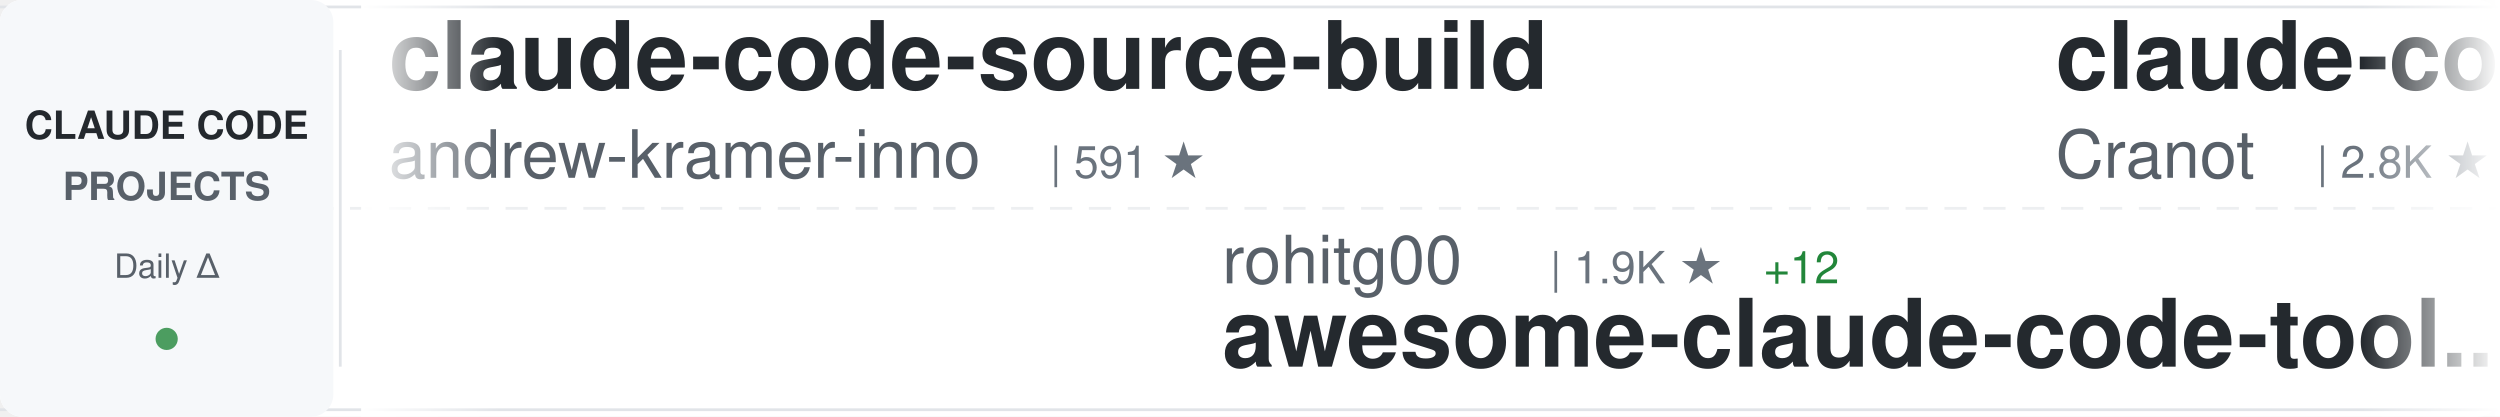
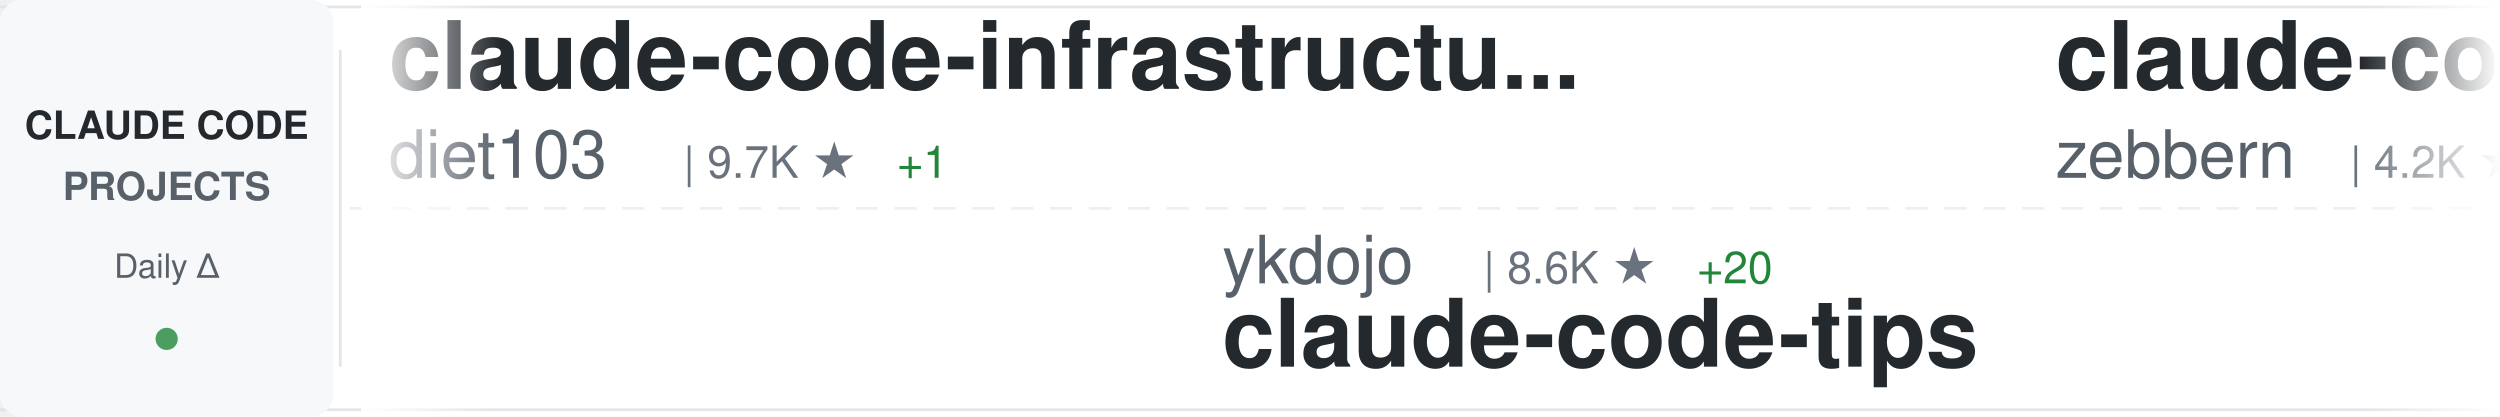
<svg xmlns="http://www.w3.org/2000/svg" width="900" height="150">
  <defs>
    <linearGradient id="awesomeLeftFade" x1="0%" y1="0%" x2="100%" y2="0%">
      <stop offset="0%" style="stop-color:#ffffff;stop-opacity:1" />
      <stop offset="100%" style="stop-color:#ffffff;stop-opacity:0" />
    </linearGradient>
    <linearGradient id="awesomeRightFade" x1="0%" y1="0%" x2="100%" y2="0%">
      <stop offset="0%" style="stop-color:#ffffff;stop-opacity:0" />
      <stop offset="100%" style="stop-color:#ffffff;stop-opacity:1" />
    </linearGradient>
  </defs>
  <rect width="900" height="150" fill="#ffffff" rx="8" />
  <rect x="0" y="2" width="900" height="1" fill="#e1e4e8" />
  <rect x="0" y="147" width="900" height="1" fill="#e1e4e8" />
  <line x1="0" y1="75" x2="900" y2="75" stroke="#e1e4e8" stroke-width="1" stroke-dasharray="8 6" opacity="0.6" />
  <rect x="0" y="0" width="120" height="150" fill="#f6f8fa" rx="8" />
  <text x="60" y="50" font-family="-apple-system, BlinkMacSystemFont, 'Segoe UI', Helvetica, Arial, sans-serif" font-size="14" font-weight="600" fill="#24292e" text-anchor="middle">CLAUDE CODE</text>
  <text x="60" y="72" font-family="-apple-system, BlinkMacSystemFont, 'Segoe UI', Helvetica, Arial, sans-serif" font-size="14" font-weight="600" fill="#586069" text-anchor="middle">PROJECTS</text>
  <text x="60" y="100" font-family="-apple-system, BlinkMacSystemFont, 'Segoe UI', Helvetica, Arial, sans-serif" font-size="12" font-weight="500" fill="#586069" text-anchor="middle">Daily Δ</text>
  <circle cx="60" cy="122" r="4" fill="#22863a" opacity="0.8" />
  <rect x="122" y="18" width="1" height="114" fill="#e1e4e8" />
  <clipPath id="awesomeTickerClip">
    <rect x="130" y="0" width="770" height="150" />
  </clipPath>
  <g clip-path="url(#awesomeTickerClip)">
    <g id="awesomeTickerItems">
      <animateTransform attributeName="transform" attributeType="XML" type="translate" from="0 0" to="-3000 0" dur="54s" repeatCount="indefinite" />
      <g transform="translate(0, 0)">
-         <text x="140" y="32" font-family="-apple-system, BlinkMacSystemFont, 'Segoe UI', Helvetica, Arial, sans-serif" font-size="34" font-weight="600" fill="#24292e">claude-code-source-build</text>
-         <text x="140" y="64" font-family="-apple-system, BlinkMacSystemFont, 'Segoe UI', Helvetica, Arial, sans-serif" font-size="24" font-weight="400" fill="#586069">andrew-kramer-inno</text>
-         <text x="378" y="64" font-family="-apple-system, BlinkMacSystemFont, 'Segoe UI', Helvetica, Arial, sans-serif" font-size="16" font-weight="500" fill="#6a737d">| 591 ★</text>
+         <text x="140" y="32" font-family="-apple-system, BlinkMacSystemFont, 'Segoe UI', Helvetica, Arial, sans-serif" font-size="34" font-weight="600" fill="#24292e">claude-code-infrastructu...</text>
+         <text x="140" y="64" font-family="-apple-system, BlinkMacSystemFont, 'Segoe UI', Helvetica, Arial, sans-serif" font-size="24" font-weight="400" fill="#586069">diet103</text>
+         <text x="246" y="64" font-family="-apple-system, BlinkMacSystemFont, 'Segoe UI', Helvetica, Arial, sans-serif" font-size="16" font-weight="500" fill="#6a737d">| 9.7K ★</text>
+         <text x="323" y="64" font-family="-apple-system, BlinkMacSystemFont, 'Segoe UI', Helvetica, Arial, sans-serif" font-size="16" font-weight="500" fill="#22863a"> +1</text>
      </g>
      <g transform="translate(300, 0)">
-         <text x="140" y="102" font-family="-apple-system, BlinkMacSystemFont, 'Segoe UI', Helvetica, Arial, sans-serif" font-size="24" font-weight="400" fill="#586069">rohitg00</text>
-         <text x="258" y="102" font-family="-apple-system, BlinkMacSystemFont, 'Segoe UI', Helvetica, Arial, sans-serif" font-size="16" font-weight="500" fill="#6a737d">| 1.9K ★</text>
-         <text x="335" y="102" font-family="-apple-system, BlinkMacSystemFont, 'Segoe UI', Helvetica, Arial, sans-serif" font-size="16" font-weight="500" fill="#22863a"> +12</text>
-         <text x="140" y="132" font-family="-apple-system, BlinkMacSystemFont, 'Segoe UI', Helvetica, Arial, sans-serif" font-size="34" font-weight="600" fill="#24292e">awesome-claude-code-tool...</text>
+         <text x="140" y="102" font-family="-apple-system, BlinkMacSystemFont, 'Segoe UI', Helvetica, Arial, sans-serif" font-size="24" font-weight="400" fill="#586069">ykdojo</text>
+         <text x="234" y="102" font-family="-apple-system, BlinkMacSystemFont, 'Segoe UI', Helvetica, Arial, sans-serif" font-size="16" font-weight="500" fill="#6a737d">| 8.6K ★</text>
+         <text x="311" y="102" font-family="-apple-system, BlinkMacSystemFont, 'Segoe UI', Helvetica, Arial, sans-serif" font-size="16" font-weight="500" fill="#22863a"> +20</text>
+         <text x="140" y="132" font-family="-apple-system, BlinkMacSystemFont, 'Segoe UI', Helvetica, Arial, sans-serif" font-size="34" font-weight="600" fill="#24292e">claude-code-tips</text>
      </g>
      <g transform="translate(600, 0)">
        <text x="140" y="32" font-family="-apple-system, BlinkMacSystemFont, 'Segoe UI', Helvetica, Arial, sans-serif" font-size="34" font-weight="600" fill="#24292e">claude-code-guide</text>
-         <text x="140" y="64" font-family="-apple-system, BlinkMacSystemFont, 'Segoe UI', Helvetica, Arial, sans-serif" font-size="24" font-weight="400" fill="#586069">Cranot</text>
-         <text x="234" y="64" font-family="-apple-system, BlinkMacSystemFont, 'Segoe UI', Helvetica, Arial, sans-serif" font-size="16" font-weight="500" fill="#6a737d">| 2.8K ★</text>
-         <text x="311" y="64" font-family="-apple-system, BlinkMacSystemFont, 'Segoe UI', Helvetica, Arial, sans-serif" font-size="16" font-weight="500" fill="#22863a"> +2</text>
+         <text x="140" y="64" font-family="-apple-system, BlinkMacSystemFont, 'Segoe UI', Helvetica, Arial, sans-serif" font-size="24" font-weight="400" fill="#586069">zebbern</text>
+         <text x="246" y="64" font-family="-apple-system, BlinkMacSystemFont, 'Segoe UI', Helvetica, Arial, sans-serif" font-size="16" font-weight="500" fill="#6a737d">| 4.2K ★</text>
+         <text x="323" y="64" font-family="-apple-system, BlinkMacSystemFont, 'Segoe UI', Helvetica, Arial, sans-serif" font-size="16" font-weight="500" fill="#22863a"> +7</text>
      </g>
      <g transform="translate(900, 0)">
-         <text x="140" y="102" font-family="-apple-system, BlinkMacSystemFont, 'Segoe UI', Helvetica, Arial, sans-serif" font-size="24" font-weight="400" fill="#586069">ChrisWiles</text>
-         <text x="282" y="102" font-family="-apple-system, BlinkMacSystemFont, 'Segoe UI', Helvetica, Arial, sans-serif" font-size="16" font-weight="500" fill="#6a737d">| 5.9K ★</text>
-         <text x="359" y="102" font-family="-apple-system, BlinkMacSystemFont, 'Segoe UI', Helvetica, Arial, sans-serif" font-size="16" font-weight="500" fill="#22863a"> +2</text>
-         <text x="140" y="132" font-family="-apple-system, BlinkMacSystemFont, 'Segoe UI', Helvetica, Arial, sans-serif" font-size="34" font-weight="600" fill="#24292e">claude-code-showcase</text>
+         <text x="140" y="102" font-family="-apple-system, BlinkMacSystemFont, 'Segoe UI', Helvetica, Arial, sans-serif" font-size="24" font-weight="400" fill="#586069">sickn33</text>
+         <text x="246" y="102" font-family="-apple-system, BlinkMacSystemFont, 'Segoe UI', Helvetica, Arial, sans-serif" font-size="16" font-weight="500" fill="#6a737d">| 39.5K ★</text>
+         <text x="332" y="102" font-family="-apple-system, BlinkMacSystemFont, 'Segoe UI', Helvetica, Arial, sans-serif" font-size="16" font-weight="500" fill="#22863a"> +122</text>
+         <text x="140" y="132" font-family="-apple-system, BlinkMacSystemFont, 'Segoe UI', Helvetica, Arial, sans-serif" font-size="34" font-weight="600" fill="#24292e">antigravity-awesome-skil...</text>
      </g>
      <g transform="translate(1200, 0)">
-         <text x="140" y="32" font-family="-apple-system, BlinkMacSystemFont, 'Segoe UI', Helvetica, Arial, sans-serif" font-size="34" font-weight="600" fill="#24292e">claude-code-tips</text>
-         <text x="140" y="64" font-family="-apple-system, BlinkMacSystemFont, 'Segoe UI', Helvetica, Arial, sans-serif" font-size="24" font-weight="400" fill="#586069">ykdojo</text>
-         <text x="234" y="64" font-family="-apple-system, BlinkMacSystemFont, 'Segoe UI', Helvetica, Arial, sans-serif" font-size="16" font-weight="500" fill="#6a737d">| 8.6K ★</text>
-         <text x="311" y="64" font-family="-apple-system, BlinkMacSystemFont, 'Segoe UI', Helvetica, Arial, sans-serif" font-size="16" font-weight="500" fill="#22863a"> +20</text>
+         <text x="140" y="32" font-family="-apple-system, BlinkMacSystemFont, 'Segoe UI', Helvetica, Arial, sans-serif" font-size="34" font-weight="600" fill="#24292e">claude-code-local</text>
+         <text x="140" y="64" font-family="-apple-system, BlinkMacSystemFont, 'Segoe UI', Helvetica, Arial, sans-serif" font-size="24" font-weight="400" fill="#586069">nicedreamzapp</text>
+         <text x="318" y="64" font-family="-apple-system, BlinkMacSystemFont, 'Segoe UI', Helvetica, Arial, sans-serif" font-size="16" font-weight="500" fill="#6a737d">| 2.7K ★</text>
+         <text x="395" y="64" font-family="-apple-system, BlinkMacSystemFont, 'Segoe UI', Helvetica, Arial, sans-serif" font-size="16" font-weight="500" fill="#22863a"> +2</text>
      </g>
      <g transform="translate(1500, 0)">
-         <text x="140" y="102" font-family="-apple-system, BlinkMacSystemFont, 'Segoe UI', Helvetica, Arial, sans-serif" font-size="24" font-weight="400" fill="#586069">Maciek-roboblog</text>
-         <text x="342" y="102" font-family="-apple-system, BlinkMacSystemFont, 'Segoe UI', Helvetica, Arial, sans-serif" font-size="16" font-weight="500" fill="#6a737d">| 8.1K ★</text>
-         <text x="419" y="102" font-family="-apple-system, BlinkMacSystemFont, 'Segoe UI', Helvetica, Arial, sans-serif" font-size="16" font-weight="500" fill="#22863a"> +7</text>
-         <text x="140" y="132" font-family="-apple-system, BlinkMacSystemFont, 'Segoe UI', Helvetica, Arial, sans-serif" font-size="34" font-weight="600" fill="#24292e">Claude-Code-Usage-Monito...</text>
+         <text x="140" y="102" font-family="-apple-system, BlinkMacSystemFont, 'Segoe UI', Helvetica, Arial, sans-serif" font-size="24" font-weight="400" fill="#586069">Donchitos</text>
+         <text x="270" y="102" font-family="-apple-system, BlinkMacSystemFont, 'Segoe UI', Helvetica, Arial, sans-serif" font-size="16" font-weight="500" fill="#6a737d">| 20.7K ★</text>
+         <text x="356" y="102" font-family="-apple-system, BlinkMacSystemFont, 'Segoe UI', Helvetica, Arial, sans-serif" font-size="16" font-weight="500" fill="#22863a"> +81</text>
+         <text x="140" y="132" font-family="-apple-system, BlinkMacSystemFont, 'Segoe UI', Helvetica, Arial, sans-serif" font-size="34" font-weight="600" fill="#24292e">Claude-Code-Game-Studios</text>
      </g>
      <g transform="translate(1800, 0)">
-         <text x="140" y="32" font-family="-apple-system, BlinkMacSystemFont, 'Segoe UI', Helvetica, Arial, sans-serif" font-size="34" font-weight="600" fill="#24292e">ClaudeCodeAgents</text>
-         <text x="140" y="64" font-family="-apple-system, BlinkMacSystemFont, 'Segoe UI', Helvetica, Arial, sans-serif" font-size="24" font-weight="400" fill="#586069">darcyegb</text>
-         <text x="258" y="64" font-family="-apple-system, BlinkMacSystemFont, 'Segoe UI', Helvetica, Arial, sans-serif" font-size="16" font-weight="500" fill="#6a737d">| 711 ★</text>
+         <text x="140" y="32" font-family="-apple-system, BlinkMacSystemFont, 'Segoe UI', Helvetica, Arial, sans-serif" font-size="34" font-weight="600" fill="#24292e">claude-code-book</text>
+         <text x="140" y="64" font-family="-apple-system, BlinkMacSystemFont, 'Segoe UI', Helvetica, Arial, sans-serif" font-size="24" font-weight="400" fill="#586069">lintsinghua</text>
+         <text x="294" y="64" font-family="-apple-system, BlinkMacSystemFont, 'Segoe UI', Helvetica, Arial, sans-serif" font-size="16" font-weight="500" fill="#6a737d">| 3.5K ★</text>
+         <text x="371" y="64" font-family="-apple-system, BlinkMacSystemFont, 'Segoe UI', Helvetica, Arial, sans-serif" font-size="16" font-weight="500" fill="#22863a"> +13</text>
      </g>
      <g transform="translate(2100, 0)">
-         <text x="140" y="102" font-family="-apple-system, BlinkMacSystemFont, 'Segoe UI', Helvetica, Arial, sans-serif" font-size="24" font-weight="400" fill="#586069">LING71671</text>
-         <text x="270" y="102" font-family="-apple-system, BlinkMacSystemFont, 'Segoe UI', Helvetica, Arial, sans-serif" font-size="16" font-weight="500" fill="#6a737d">| 874 ★</text>
-         <text x="338" y="102" font-family="-apple-system, BlinkMacSystemFont, 'Segoe UI', Helvetica, Arial, sans-serif" font-size="16" font-weight="500" fill="#22863a"> +5</text>
-         <text x="140" y="132" font-family="-apple-system, BlinkMacSystemFont, 'Segoe UI', Helvetica, Arial, sans-serif" font-size="34" font-weight="600" fill="#24292e">Open-ClaudeCode</text>
+         <text x="140" y="102" font-family="-apple-system, BlinkMacSystemFont, 'Segoe UI', Helvetica, Arial, sans-serif" font-size="24" font-weight="400" fill="#586069">luyao618</text>
+         <text x="258" y="102" font-family="-apple-system, BlinkMacSystemFont, 'Segoe UI', Helvetica, Arial, sans-serif" font-size="16" font-weight="500" fill="#6a737d">| 1.5K ★</text>
+         <text x="335" y="102" font-family="-apple-system, BlinkMacSystemFont, 'Segoe UI', Helvetica, Arial, sans-serif" font-size="16" font-weight="500" fill="#22863a"> +5</text>
+         <text x="140" y="132" font-family="-apple-system, BlinkMacSystemFont, 'Segoe UI', Helvetica, Arial, sans-serif" font-size="34" font-weight="600" fill="#24292e">Claude-Code-Source-Study</text>
      </g>
      <g transform="translate(2400, 0)">
-         <text x="140" y="32" font-family="-apple-system, BlinkMacSystemFont, 'Segoe UI', Helvetica, Arial, sans-serif" font-size="34" font-weight="600" fill="#24292e">ralph</text>
-         <text x="140" y="64" font-family="-apple-system, BlinkMacSystemFont, 'Segoe UI', Helvetica, Arial, sans-serif" font-size="24" font-weight="400" fill="#586069">snarktank</text>
-         <text x="270" y="64" font-family="-apple-system, BlinkMacSystemFont, 'Segoe UI', Helvetica, Arial, sans-serif" font-size="16" font-weight="500" fill="#6a737d">| 19.9K ★</text>
-         <text x="356" y="64" font-family="-apple-system, BlinkMacSystemFont, 'Segoe UI', Helvetica, Arial, sans-serif" font-size="16" font-weight="500" fill="#22863a"> +38</text>
+         <text x="140" y="32" font-family="-apple-system, BlinkMacSystemFont, 'Segoe UI', Helvetica, Arial, sans-serif" font-size="34" font-weight="600" fill="#24292e">Claude-code</text>
+         <text x="140" y="64" font-family="-apple-system, BlinkMacSystemFont, 'Segoe UI', Helvetica, Arial, sans-serif" font-size="24" font-weight="400" fill="#586069">fazxes</text>
+         <text x="234" y="64" font-family="-apple-system, BlinkMacSystemFont, 'Segoe UI', Helvetica, Arial, sans-serif" font-size="16" font-weight="500" fill="#6a737d">| 218 ★</text>
      </g>
      <g transform="translate(2700, 0)">
-         <text x="140" y="102" font-family="-apple-system, BlinkMacSystemFont, 'Segoe UI', Helvetica, Arial, sans-serif" font-size="24" font-weight="400" fill="#586069">RichardAtCT</text>
-         <text x="294" y="102" font-family="-apple-system, BlinkMacSystemFont, 'Segoe UI', Helvetica, Arial, sans-serif" font-size="16" font-weight="500" fill="#6a737d">| 2.7K ★</text>
-         <text x="371" y="102" font-family="-apple-system, BlinkMacSystemFont, 'Segoe UI', Helvetica, Arial, sans-serif" font-size="16" font-weight="500" fill="#22863a"> +4</text>
-         <text x="140" y="132" font-family="-apple-system, BlinkMacSystemFont, 'Segoe UI', Helvetica, Arial, sans-serif" font-size="34" font-weight="600" fill="#24292e">claude-code-telegram</text>
+         <text x="140" y="102" font-family="-apple-system, BlinkMacSystemFont, 'Segoe UI', Helvetica, Arial, sans-serif" font-size="24" font-weight="400" fill="#586069">darcyegb</text>
+         <text x="258" y="102" font-family="-apple-system, BlinkMacSystemFont, 'Segoe UI', Helvetica, Arial, sans-serif" font-size="16" font-weight="500" fill="#6a737d">| 711 ★</text>
+         <text x="140" y="132" font-family="-apple-system, BlinkMacSystemFont, 'Segoe UI', Helvetica, Arial, sans-serif" font-size="34" font-weight="600" fill="#24292e">ClaudeCodeAgents</text>
      </g>
      <g transform="translate(3000, 0)">
-         <text x="140" y="32" font-family="-apple-system, BlinkMacSystemFont, 'Segoe UI', Helvetica, Arial, sans-serif" font-size="34" font-weight="600" fill="#24292e">claude-code-source-build</text>
-         <text x="140" y="64" font-family="-apple-system, BlinkMacSystemFont, 'Segoe UI', Helvetica, Arial, sans-serif" font-size="24" font-weight="400" fill="#586069">andrew-kramer-inno</text>
-         <text x="378" y="64" font-family="-apple-system, BlinkMacSystemFont, 'Segoe UI', Helvetica, Arial, sans-serif" font-size="16" font-weight="500" fill="#6a737d">| 591 ★</text>
+         <text x="140" y="32" font-family="-apple-system, BlinkMacSystemFont, 'Segoe UI', Helvetica, Arial, sans-serif" font-size="34" font-weight="600" fill="#24292e">claude-code-infrastructu...</text>
+         <text x="140" y="64" font-family="-apple-system, BlinkMacSystemFont, 'Segoe UI', Helvetica, Arial, sans-serif" font-size="24" font-weight="400" fill="#586069">diet103</text>
+         <text x="246" y="64" font-family="-apple-system, BlinkMacSystemFont, 'Segoe UI', Helvetica, Arial, sans-serif" font-size="16" font-weight="500" fill="#6a737d">| 9.7K ★</text>
+         <text x="323" y="64" font-family="-apple-system, BlinkMacSystemFont, 'Segoe UI', Helvetica, Arial, sans-serif" font-size="16" font-weight="500" fill="#22863a"> +1</text>
      </g>
      <g transform="translate(3300, 0)">
-         <text x="140" y="102" font-family="-apple-system, BlinkMacSystemFont, 'Segoe UI', Helvetica, Arial, sans-serif" font-size="24" font-weight="400" fill="#586069">rohitg00</text>
-         <text x="258" y="102" font-family="-apple-system, BlinkMacSystemFont, 'Segoe UI', Helvetica, Arial, sans-serif" font-size="16" font-weight="500" fill="#6a737d">| 1.9K ★</text>
-         <text x="335" y="102" font-family="-apple-system, BlinkMacSystemFont, 'Segoe UI', Helvetica, Arial, sans-serif" font-size="16" font-weight="500" fill="#22863a"> +12</text>
-         <text x="140" y="132" font-family="-apple-system, BlinkMacSystemFont, 'Segoe UI', Helvetica, Arial, sans-serif" font-size="34" font-weight="600" fill="#24292e">awesome-claude-code-tool...</text>
+         <text x="140" y="102" font-family="-apple-system, BlinkMacSystemFont, 'Segoe UI', Helvetica, Arial, sans-serif" font-size="24" font-weight="400" fill="#586069">ykdojo</text>
+         <text x="234" y="102" font-family="-apple-system, BlinkMacSystemFont, 'Segoe UI', Helvetica, Arial, sans-serif" font-size="16" font-weight="500" fill="#6a737d">| 8.6K ★</text>
+         <text x="311" y="102" font-family="-apple-system, BlinkMacSystemFont, 'Segoe UI', Helvetica, Arial, sans-serif" font-size="16" font-weight="500" fill="#22863a"> +20</text>
+         <text x="140" y="132" font-family="-apple-system, BlinkMacSystemFont, 'Segoe UI', Helvetica, Arial, sans-serif" font-size="34" font-weight="600" fill="#24292e">claude-code-tips</text>
      </g>
      <g transform="translate(3600, 0)">
        <text x="140" y="32" font-family="-apple-system, BlinkMacSystemFont, 'Segoe UI', Helvetica, Arial, sans-serif" font-size="34" font-weight="600" fill="#24292e">claude-code-guide</text>
-         <text x="140" y="64" font-family="-apple-system, BlinkMacSystemFont, 'Segoe UI', Helvetica, Arial, sans-serif" font-size="24" font-weight="400" fill="#586069">Cranot</text>
-         <text x="234" y="64" font-family="-apple-system, BlinkMacSystemFont, 'Segoe UI', Helvetica, Arial, sans-serif" font-size="16" font-weight="500" fill="#6a737d">| 2.8K ★</text>
-         <text x="311" y="64" font-family="-apple-system, BlinkMacSystemFont, 'Segoe UI', Helvetica, Arial, sans-serif" font-size="16" font-weight="500" fill="#22863a"> +2</text>
+         <text x="140" y="64" font-family="-apple-system, BlinkMacSystemFont, 'Segoe UI', Helvetica, Arial, sans-serif" font-size="24" font-weight="400" fill="#586069">zebbern</text>
+         <text x="246" y="64" font-family="-apple-system, BlinkMacSystemFont, 'Segoe UI', Helvetica, Arial, sans-serif" font-size="16" font-weight="500" fill="#6a737d">| 4.2K ★</text>
+         <text x="323" y="64" font-family="-apple-system, BlinkMacSystemFont, 'Segoe UI', Helvetica, Arial, sans-serif" font-size="16" font-weight="500" fill="#22863a"> +7</text>
      </g>
      <g transform="translate(3900, 0)">
-         <text x="140" y="102" font-family="-apple-system, BlinkMacSystemFont, 'Segoe UI', Helvetica, Arial, sans-serif" font-size="24" font-weight="400" fill="#586069">ChrisWiles</text>
-         <text x="282" y="102" font-family="-apple-system, BlinkMacSystemFont, 'Segoe UI', Helvetica, Arial, sans-serif" font-size="16" font-weight="500" fill="#6a737d">| 5.9K ★</text>
-         <text x="359" y="102" font-family="-apple-system, BlinkMacSystemFont, 'Segoe UI', Helvetica, Arial, sans-serif" font-size="16" font-weight="500" fill="#22863a"> +2</text>
-         <text x="140" y="132" font-family="-apple-system, BlinkMacSystemFont, 'Segoe UI', Helvetica, Arial, sans-serif" font-size="34" font-weight="600" fill="#24292e">claude-code-showcase</text>
+         <text x="140" y="102" font-family="-apple-system, BlinkMacSystemFont, 'Segoe UI', Helvetica, Arial, sans-serif" font-size="24" font-weight="400" fill="#586069">sickn33</text>
+         <text x="246" y="102" font-family="-apple-system, BlinkMacSystemFont, 'Segoe UI', Helvetica, Arial, sans-serif" font-size="16" font-weight="500" fill="#6a737d">| 39.5K ★</text>
+         <text x="332" y="102" font-family="-apple-system, BlinkMacSystemFont, 'Segoe UI', Helvetica, Arial, sans-serif" font-size="16" font-weight="500" fill="#22863a"> +122</text>
+         <text x="140" y="132" font-family="-apple-system, BlinkMacSystemFont, 'Segoe UI', Helvetica, Arial, sans-serif" font-size="34" font-weight="600" fill="#24292e">antigravity-awesome-skil...</text>
      </g>
    </g>
  </g>
  <rect x="130" y="0" width="50" height="150" fill="url(#awesomeLeftFade)" />
  <rect x="850" y="0" width="50" height="150" fill="url(#awesomeRightFade)" />
</svg>
